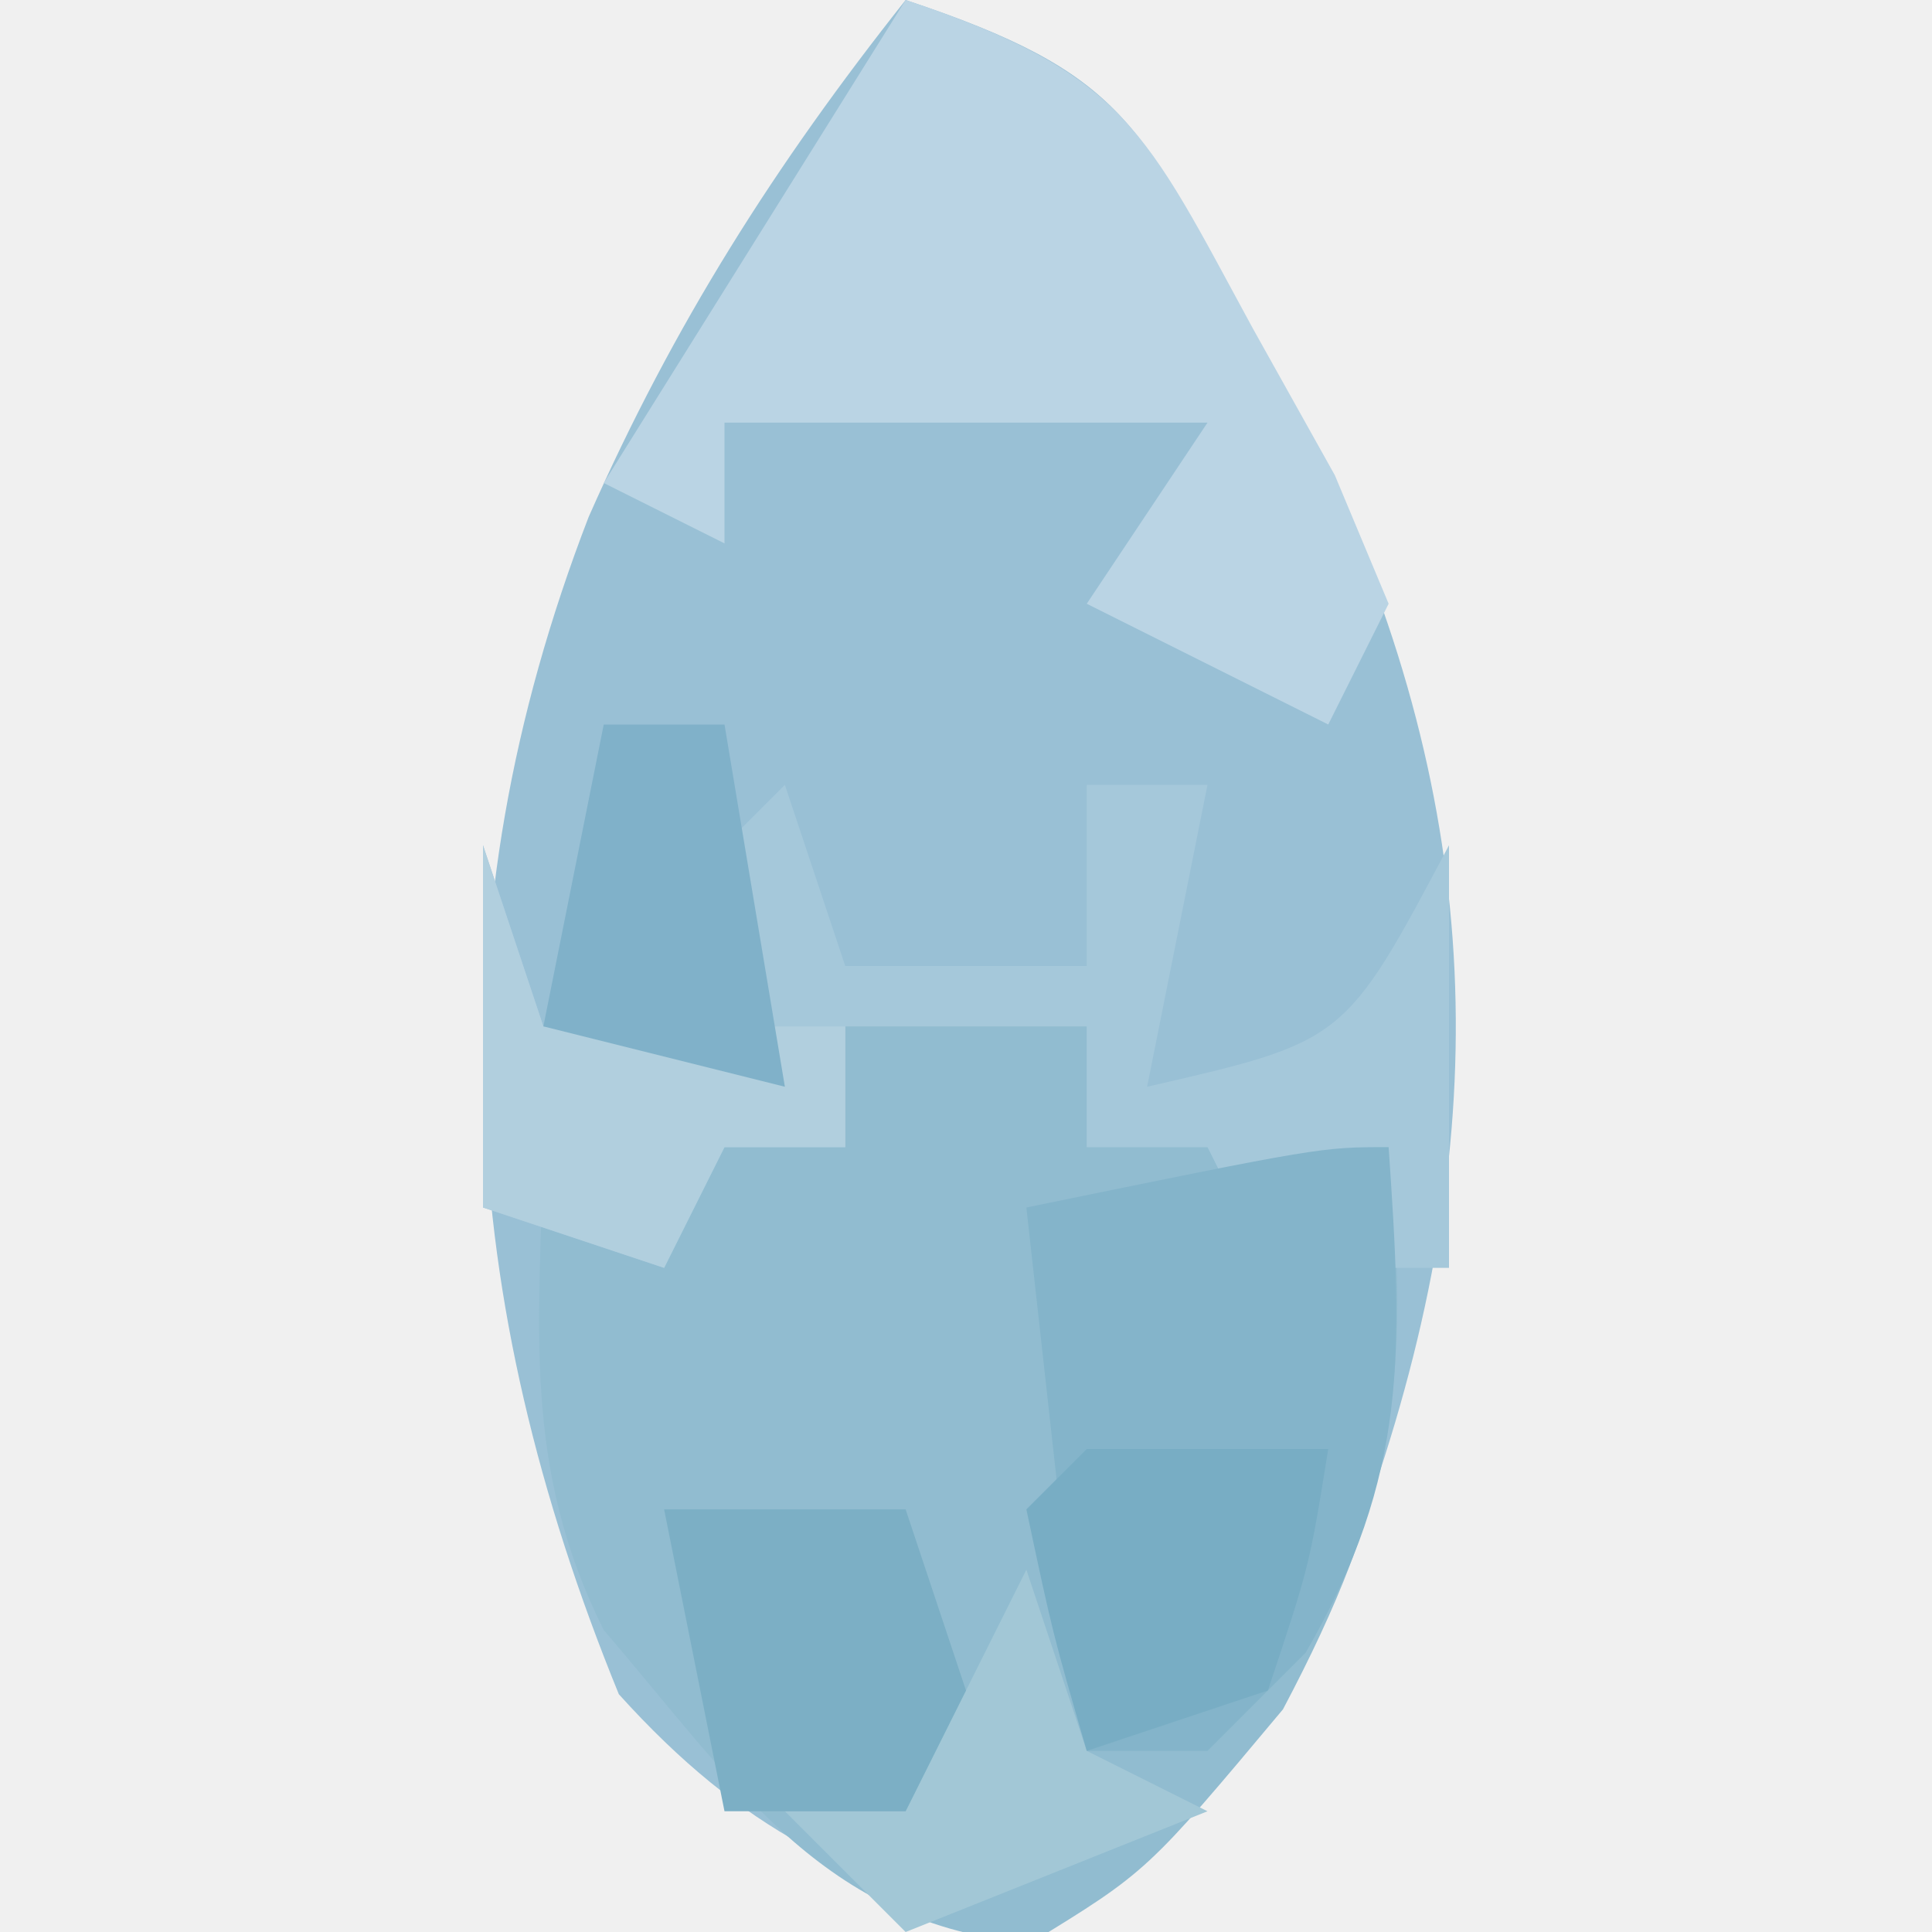
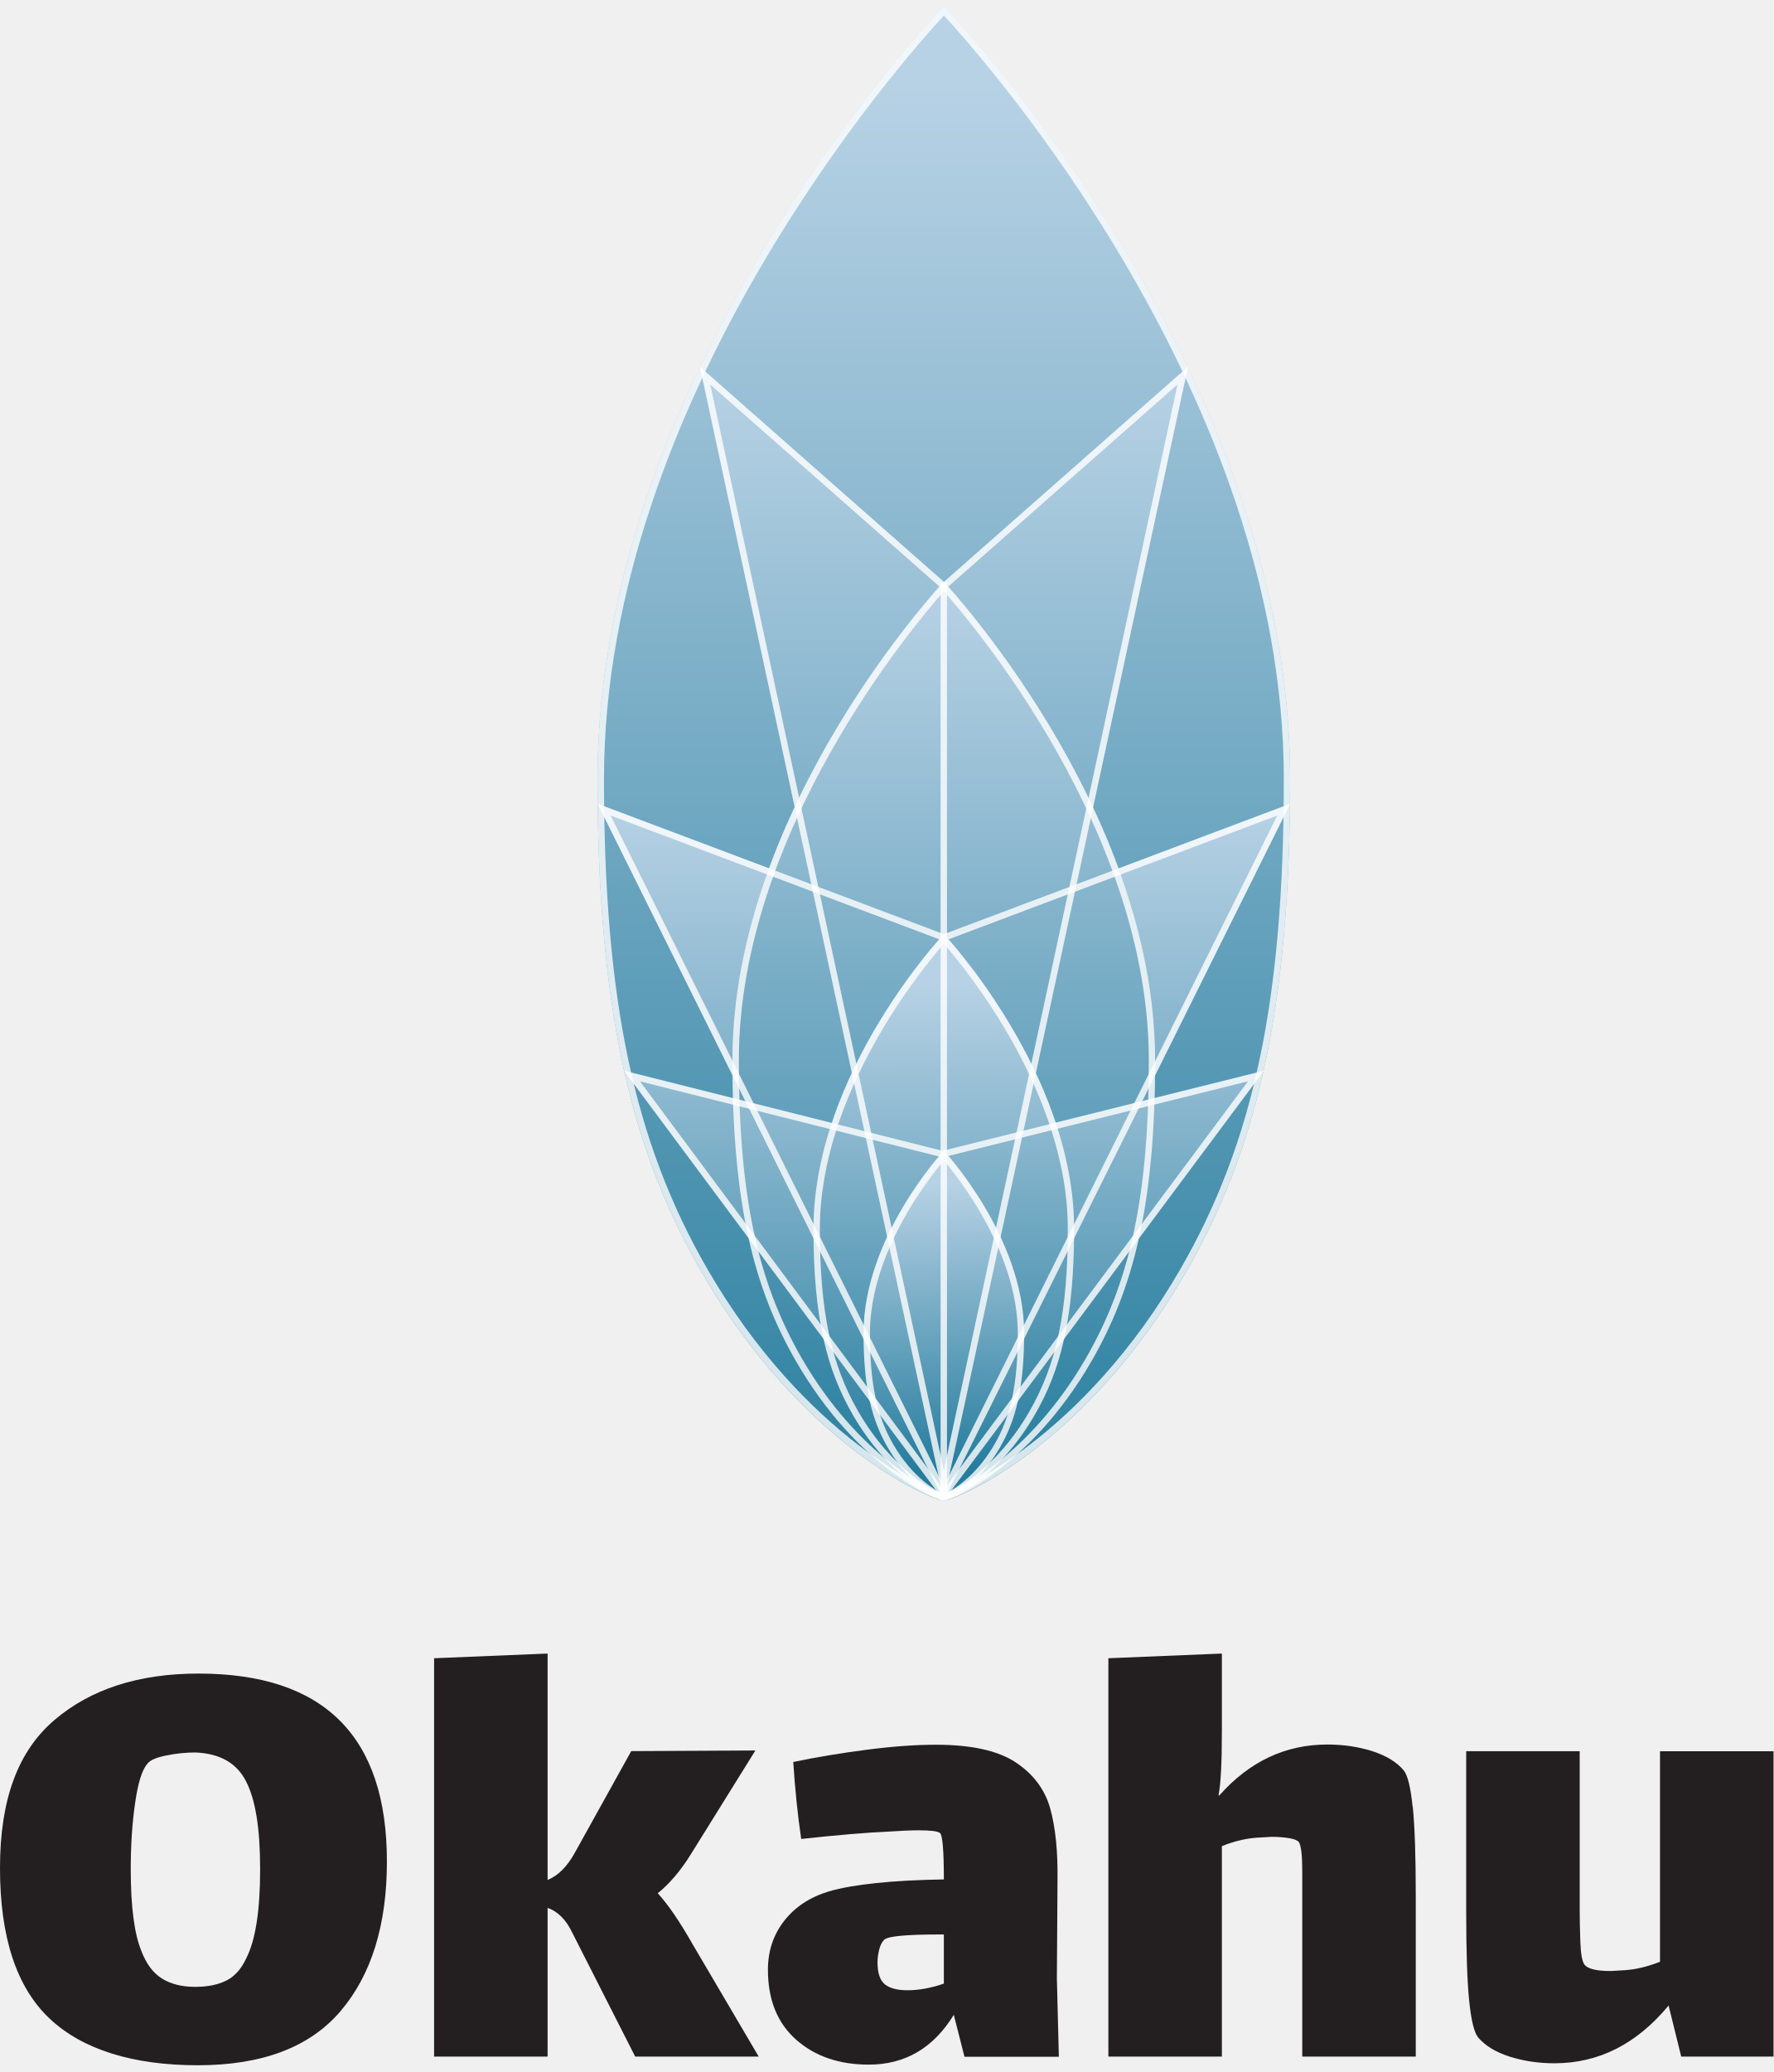
- <svg xmlns="http://www.w3.org/2000/svg" version="1.1" width="32" height="32">
-   <path d="M0 0 C3.63 1.21 3.877 2.036 5.625 5.312 C6.263 6.482 6.263 6.482 6.914 7.676 C9.575 13.371 9.78 18.698 7.75 24.688 C6.118 27.777 4.626 29.736 2 32 C-0.927 31.13 -2.687 30.347 -4.75 28.062 C-7.437 21.479 -7.825 15.231 -5.25 8.562 C-3.841 5.372 -2.166 2.732 0 0 Z " fill="#99C0D5" transform="translate(15,0)" />
-   <path d="M0 0 C1.32 0 2.64 0 4 0 C4 0.66 4 1.32 4 2 C5.32 2 6.64 2 8 2 C8.33 2 8.66 2 9 2 C9.371 5.893 9.103 7.806 7.25 11.312 C5 14 5 14 3.062 15.188 C-0.384 14.874 -1.834 12.517 -4 10 C-5.354 7.291 -5.065 4.991 -5 2 C-3.333 2 -1.667 2 0 2 C0 1.34 0 0.68 0 0 Z " fill="#91BCD0" transform="translate(14,17)" />
-   <path d="M0 0 C3.654 1.218 3.958 2.144 5.75 5.438 C6.199 6.241 6.647 7.044 7.109 7.871 C7.403 8.574 7.697 9.276 8 10 C7.67 10.66 7.34 11.32 7 12 C5.68 11.34 4.36 10.68 3 10 C3.66 9.01 4.32 8.02 5 7 C2.36 7 -0.28 7 -3 7 C-3 7.66 -3 8.32 -3 9 C-3.66 8.67 -4.32 8.34 -5 8 C-3.35 5.36 -1.7 2.72 0 0 Z " fill="#BAD4E4" transform="translate(15,0)" />
-   <path d="M0 0 C0.33 0.99 0.66 1.98 1 3 C2.32 3 3.64 3 5 3 C5 2.01 5 1.02 5 0 C5.66 0 6.32 0 7 0 C6.67 1.65 6.34 3.3 6 5 C9.278 4.248 9.278 4.248 11 1 C11 3.31 11 5.62 11 8 C10.01 8 9.02 8 8 8 C7.67 7.34 7.34 6.68 7 6 C6.34 6 5.68 6 5 6 C5 5.34 5 4.68 5 4 C3.68 4 2.36 4 1 4 C1 4.66 1 5.32 1 6 C0.34 6 -0.32 6 -1 6 C-1.33 6.66 -1.66 7.32 -2 8 C-2.99 7.67 -3.98 7.34 -5 7 C-5 5.02 -5 3.04 -5 1 C-4.67 1.99 -4.34 2.98 -4 4 C-1.985 4.733 -1.985 4.733 0 5 C-0.278 4.041 -0.278 4.041 -0.562 3.062 C-0.707 2.382 -0.851 1.701 -1 1 C-0.67 0.67 -0.34 0.34 0 0 Z " fill="#A5C8DA" transform="translate(13,13)" />
-   <path d="M0 0 C0.23 3.367 0.339 5.414 -1.375 8.375 C-1.911 8.911 -2.447 9.447 -3 10 C-3.66 10 -4.32 10 -5 10 C-5.33 7.03 -5.66 4.06 -6 1 C-1.125 0 -1.125 0 0 0 Z " fill="#84B4CA" transform="translate(23,19)" />
-   <path d="M0 0 C0.33 0.99 0.66 1.98 1 3 C1.66 3.33 2.32 3.66 3 4 C1.35 4.66 -0.3 5.32 -2 6 C-2.66 5.34 -3.32 4.68 -4 4 C-3.34 4 -2.68 4 -2 4 C-1.34 2.68 -0.68 1.36 0 0 Z " fill="#A2C7D6" transform="translate(17,26)" />
-   <path d="M0 0 C1.32 0 2.64 0 4 0 C4.33 0.99 4.66 1.98 5 3 C4.67 3.66 4.34 4.32 4 5 C3.01 5 2.02 5 1 5 C0.67 3.35 0.34 1.7 0 0 Z " fill="#7CAFC5" transform="translate(11,25)" />
-   <path d="M0 0 C1.32 0 2.64 0 4 0 C3.688 1.938 3.688 1.938 3 4 C2.01 4.33 1.02 4.66 0 5 C-0.562 3.062 -0.562 3.062 -1 1 C-0.67 0.67 -0.34 0.34 0 0 Z " fill="#78ADC4" transform="translate(18,24)" />
-   <path d="M0 0 C0.33 0.99 0.66 1.98 1 3 C2.65 3 4.3 3 6 3 C6 3.66 6 4.32 6 5 C5.34 5 4.68 5 4 5 C3.67 5.66 3.34 6.32 3 7 C2.01 6.67 1.02 6.34 0 6 C0 4.02 0 2.04 0 0 Z " fill="#B1CFDE" transform="translate(8,14)" />
-   <path d="M0 0 C0.66 0 1.32 0 2 0 C2.33 1.98 2.66 3.96 3 6 C1.68 5.67 0.36 5.34 -1 5 C-0.67 3.35 -0.34 1.7 0 0 Z " fill="#80B1C9" transform="translate(10,12)" />
+ <svg xmlns="http://www.w3.org/2000/svg" width="250" height="292" viewBox="0 0 250 292" fill="none">
+   <path d="M6.97 284.45C2.32 280.05 0 272.99 0 263.26C0 253.53 2.56 246.76 7.67 242.4C12.78 238.04 19.55 235.85 27.97 235.85C45.68 235.85 54.54 244.68 54.54 262.33C54.54 271.25 52.37 278.27 48.04 283.38C43.7 288.5 36.98 291.05 27.88 291.05C18.78 291.05 11.61 288.85 6.97 284.45ZM31.9 279.12C33.08 278.53 34.02 277.48 34.71 275.98C36.02 273.42 36.67 269.24 36.67 263.44C36.67 257.64 36.01 253.65 34.71 251.09C33.4 248.47 31 247.1 27.51 246.97C26.2 246.97 24.84 247.11 23.44 247.39C22.04 247.67 21.15 248.06 20.77 248.56C20.02 249.43 19.44 251.29 19.04 254.13C18.63 256.97 18.43 260.07 18.43 263.44C18.43 268.68 18.93 272.52 19.93 274.95C20.62 276.76 21.58 278.05 22.83 278.83C24.08 279.61 25.64 280 27.51 280C29.26 280 30.72 279.71 31.91 279.11L31.9 279.12Z" fill="#231F20" />
+   <path d="M106.94 289.83H89.54L80.65 272.33C79.78 270.52 78.62 269.37 77.19 268.87V289.83H61.19V233.69L77.19 233.03V264.94C78.69 264.32 79.96 263.04 81.03 261.1L88.98 246.78L106.48 246.69L97.4 261.29C95.97 263.6 94.41 265.44 92.72 266.81C94.15 268.37 95.78 270.74 97.59 273.92L106.95 289.83H106.94Z" fill="#231F20" />
+   <path d="M135.95 289.83L134.45 283.94C131.58 288.62 127.59 290.96 122.47 290.96C118.29 290.96 114.88 289.79 112.23 287.45C109.58 285.11 108.25 281.82 108.25 277.58C108.25 274.96 109.01 272.67 110.54 270.7C112.07 268.74 114.17 267.35 116.86 266.54C120.35 265.54 125.75 264.98 133.05 264.86C133.05 260.74 132.86 258.56 132.49 258.31C132.18 258.06 131.18 257.94 129.5 257.94C128.44 257.94 126.97 258 125.1 258.13C122.11 258.26 118.05 258.6 112.94 259.16C112.44 255.79 112.07 252.17 111.82 248.31C115.13 247.62 118.59 247.05 122.21 246.58C125.83 246.11 129.07 245.88 131.94 245.88C136.93 245.88 140.67 246.71 143.17 248.36C145.66 250.01 147.29 252.18 148.04 254.86C148.79 257.54 149.13 260.94 149.07 265.06L148.98 278.81L149.26 289.85H135.97L135.95 289.83ZM133.05 279.54V272.62H132.3C127.68 272.62 125.13 272.87 124.63 273.37C124.32 273.68 124.08 274.15 123.93 274.77C123.77 275.39 123.7 275.99 123.7 276.55C123.7 278.05 124.04 279.08 124.73 279.64C125.42 280.2 126.48 280.48 127.91 280.48C129.53 280.48 131.25 280.17 133.06 279.54H133.05Z" fill="#231F20" />
+   <path d="M199.15 254.65C199.43 257.4 199.57 261.57 199.57 267.19V289.83H183.57V263.68C183.57 261.47 183.41 260.11 183.1 259.61C182.91 259.36 182.46 259.17 181.74 259.05C181.02 258.93 180.2 258.86 179.26 258.86L177.67 258.95C175.92 259.01 174.11 259.42 172.24 260.17V289.83H156.24V233.69L172.24 233.03V243.98C172.24 248.47 172.08 251.46 171.77 252.96L171.86 253.05C176.1 248.25 181.18 245.85 187.11 245.85C189.36 245.85 191.46 246.16 193.43 246.78C195.39 247.41 196.88 248.31 197.87 249.49C198.43 250.18 198.85 251.89 199.13 254.64L199.15 254.65Z" fill="#231F20" />
+   <path d="M250 246.79V289.83H236.99L235.21 282.63C230.72 288.06 225.35 290.77 219.12 290.77C216.88 290.77 214.77 290.46 212.8 289.83C210.83 289.2 209.35 288.3 208.36 287.12C207.8 286.43 207.38 284.72 207.1 281.97C206.82 279.22 206.68 275.04 206.68 269.43V246.79H222.68V269.25C222.68 270.5 222.71 271.96 222.77 273.65C222.83 275.33 223.02 276.4 223.33 276.83C223.77 277.46 225.01 277.77 227.07 277.77L228.57 277.68C230.32 277.62 232.12 277.21 234 276.46V246.8H250V246.79Z" fill="#231F20" />
+   <path d="M133.06 0.88H133.04C133.04 0.88 84.23 51.23 84.23 109.78C84.23 143.33 89.3 162.61 98.93 179.3C113.09 203.84 131.39 211.46 133.03 211.46C134.67 211.46 153 203.85 167.16 179.3C176.79 162.61 181.86 143.32 181.86 109.78C181.86 51.23 133.05 0.88 133.05 0.88H133.06Z" fill="url(#paint0_linear_164_4925)" />
+   <path d="M181.86 113.28L133.04 131.65L84.24 113.28L133.02 211.46L181.85 113.28H181.86Z" fill="url(#paint1_linear_164_4925)" />
+   <path d="M167.44 51.69L133.05 82L98.66 51.69L133.04 211.46L167.45 51.69H167.44Z" fill="url(#paint2_linear_164_4925)" />
+   <path d="M133.05 82H133.04C133.04 82 103.25 113.66 103.25 149.4C103.25 169.88 106.34 181.64 112.22 191.83C120.86 206.81 132.03 211.46 133.03 211.46C134.03 211.46 145.22 206.81 153.87 191.83C159.75 181.64 162.84 169.87 162.84 149.4C162.84 113.66 133.05 82 133.05 82Z" fill="url(#paint3_linear_164_4925)" />
+   <g opacity="0.6">
+     <path d="M178.16 150.9L132.87 162.18L87.98 150.9L133.03 211.47L178.15 150.9H178.16Z" fill="url(#paint4_linear_164_4925)" />
+   </g>
+   <path d="M133.05 131.65C133.05 131.65 114.68 151.15 114.68 173.19C114.68 185.82 116.59 193.07 120.21 199.36C125.54 208.6 132.42 211.46 133.04 211.46C133.66 211.46 140.56 208.59 145.89 199.36C149.52 193.08 151.42 185.82 151.42 173.19C151.42 151.15 133.05 131.65 133.05 131.65Z" fill="url(#paint5_linear_164_4925)" />
+   <path d="M133.05 162.17C133.05 162.17 121.73 174.31 121.73 187.88C121.73 195.66 122.91 200.13 125.14 204C128.42 209.69 132.66 211.46 133.03 211.46C133.41 211.46 137.67 209.69 140.95 204C143.18 200.13 144.36 195.66 144.36 187.88C144.36 174.3 133.04 162.17 133.04 162.17H133.05Z" fill="url(#paint6_linear_164_4925)" />
+   <g opacity="0.8">
+     <path d="M133.05 2.18C138.77 8.38 180.97 55.9 180.97 109.78C180.97 140.89 176.75 160.9 166.39 178.85C152.62 202.72 134.63 210.44 133.06 210.56C131.46 210.44 113.5 202.72 99.72 178.85C89.36 160.9 85.14 140.89 85.14 109.78C85.14 55.91 127.33 8.38 133.06 2.18M133.06 0.87H133.04C133.04 0.87 84.23 51.22 84.23 109.77C84.23 143.32 89.3 162.6 98.93 179.29C113.09 203.83 131.39 211.45 133.03 211.45C134.67 211.45 153 203.84 167.16 179.29C176.79 162.6 181.86 143.31 181.86 109.77C181.86 51.22 133.05 0.87 133.05 0.87H133.06Z" fill="white" />
+   </g>
+   <g opacity="0.8">
+     <path d="M86.08 114.93L132.74 132.5L133.06 132.62L133.38 132.5L180.05 114.93L133.04 209.44L86.08 114.93ZM181.87 113.28L133.05 131.65L84.25 113.28L133.03 211.46L181.86 113.28H181.87Z" fill="white" />
+   </g>
+   <g opacity="0.8">
+     <path d="M100.11 54.18L132.45 82.68L133.05 83.2L133.65 82.68L165.99 54.18L133.04 207.19L100.12 54.18M167.45 51.7L133.06 82.01L98.67 51.7L133.05 211.47L167.46 51.7H167.45Z" fill="white" />
+   </g>
+   <g opacity="0.8">
+     <path d="M133.05 83.34C137.39 88.24 161.94 117.36 161.94 149.4C161.94 168.32 159.38 180.49 153.09 191.38C144.94 205.51 134.46 210.28 133.03 210.55C131.61 210.28 121.15 205.5 113 191.38C106.71 180.48 104.15 168.32 104.15 149.4C104.15 117.37 128.71 88.24 133.04 83.34M133.04 82H133.03C133.03 82 103.24 113.66 103.24 149.4C103.24 169.88 106.33 181.65 112.21 191.83C120.85 206.81 132.02 211.46 133.02 211.46C134.02 211.46 145.21 206.81 153.86 191.83C159.74 181.64 162.83 169.87 162.83 149.4C162.83 113.66 133.04 82 133.04 82Z" fill="white" />
+   </g>
+   <g opacity="0.8">
+     <path d="M175.93 152.38L133.03 209.96L90.21 152.39L132.65 163.05L132.87 163.1L133.09 163.05L175.93 152.38ZM178.16 150.9L132.87 162.18L87.98 150.9L133.03 211.47L178.15 150.9H178.16Z" fill="white" />
+   </g>
+   <g opacity="0.8">
+     <path d="M133.05 133C136.29 136.72 150.52 154.12 150.52 173.19C150.52 184.79 148.95 192.24 145.11 198.91C140.3 207.25 134.23 210.23 133.03 210.55C131.84 210.23 125.8 207.25 120.98 198.91C117.14 192.25 115.57 184.8 115.57 173.19C115.57 154.12 129.8 136.72 133.04 133M133.04 131.65C133.04 131.65 114.67 151.15 114.67 173.19C114.67 185.82 116.58 193.07 120.2 199.36C125.53 208.6 132.41 211.46 133.03 211.46C133.65 211.46 140.55 208.59 145.88 199.36C149.51 193.08 151.41 185.82 151.41 173.19C151.41 151.15 133.04 131.65 133.04 131.65Z" fill="white" />
+   </g>
+   <g opacity="0.8">
+     <path d="M133.05 163.54C135.43 166.36 143.47 176.71 143.47 187.89C143.47 194.97 142.52 199.51 140.18 203.56C137.41 208.35 133.92 210.23 133.04 210.54C132.16 210.23 128.69 208.35 125.92 203.56C123.58 199.51 122.63 194.97 122.63 187.89C122.63 176.71 130.67 166.36 133.05 163.54ZM133.05 162.17C133.05 162.17 121.73 174.31 121.73 187.88C121.73 195.66 122.91 200.13 125.14 204C128.42 209.69 132.66 211.46 133.03 211.46C133.4 211.46 137.67 209.69 140.95 204C143.18 200.13 144.36 195.66 144.36 187.88C144.36 174.3 133.04 162.17 133.04 162.17H133.05Z" fill="white" />
+   </g>
+   <path opacity="0.8" d="M133.49 82H132.59V211.46H133.49V82Z" fill="white" />
+   <defs>
+     <linearGradient id="paint0_linear_164_4925" x1="133.05" y1="221.68" x2="133.05" y2="11.09" gradientUnits="userSpaceOnUse">
+       <stop stop-color="#257C9D" />
+       <stop offset="1" stop-color="#B8D2E5" />
+     </linearGradient>
+     <linearGradient id="paint1_linear_164_4925" x1="133.06" y1="211.46" x2="133.06" y2="113.28" gradientUnits="userSpaceOnUse">
+       <stop stop-color="#257C9D" />
+       <stop offset="1" stop-color="#B8D2E5" />
+     </linearGradient>
+     <linearGradient id="paint2_linear_164_4925" x1="133.05" y1="211.46" x2="133.05" y2="51.69" gradientUnits="userSpaceOnUse">
+       <stop stop-color="#257C9D" />
+       <stop offset="1" stop-color="#B8D2E5" />
+     </linearGradient>
+     <linearGradient id="paint3_linear_164_4925" x1="133.05" y1="211.46" x2="133.05" y2="82" gradientUnits="userSpaceOnUse">
+       <stop stop-color="#257C9D" />
+       <stop offset="1" stop-color="#B8D2E5" />
+     </linearGradient>
+     <linearGradient id="paint4_linear_164_4925" x1="133.07" y1="211.46" x2="133.07" y2="150.9" gradientUnits="userSpaceOnUse">
+       <stop stop-color="#257C9D" />
+       <stop offset="1" stop-color="#B8D2E5" />
+     </linearGradient>
+     <linearGradient id="paint5_linear_164_4925" x1="133.15" y1="207.96" x2="132.95" y2="138.13" gradientUnits="userSpaceOnUse">
+       <stop stop-color="#257C9D" />
+       <stop offset="1" stop-color="#B8D2E5" />
+     </linearGradient>
+     <linearGradient id="paint6_linear_164_4925" x1="133.51" y1="207.23" x2="132.53" y2="166.52" gradientUnits="userSpaceOnUse">
+       <stop stop-color="#257C9D" />
+       <stop offset="1" stop-color="#B8D2E5" />
+     </linearGradient>
+   </defs>
</svg>
